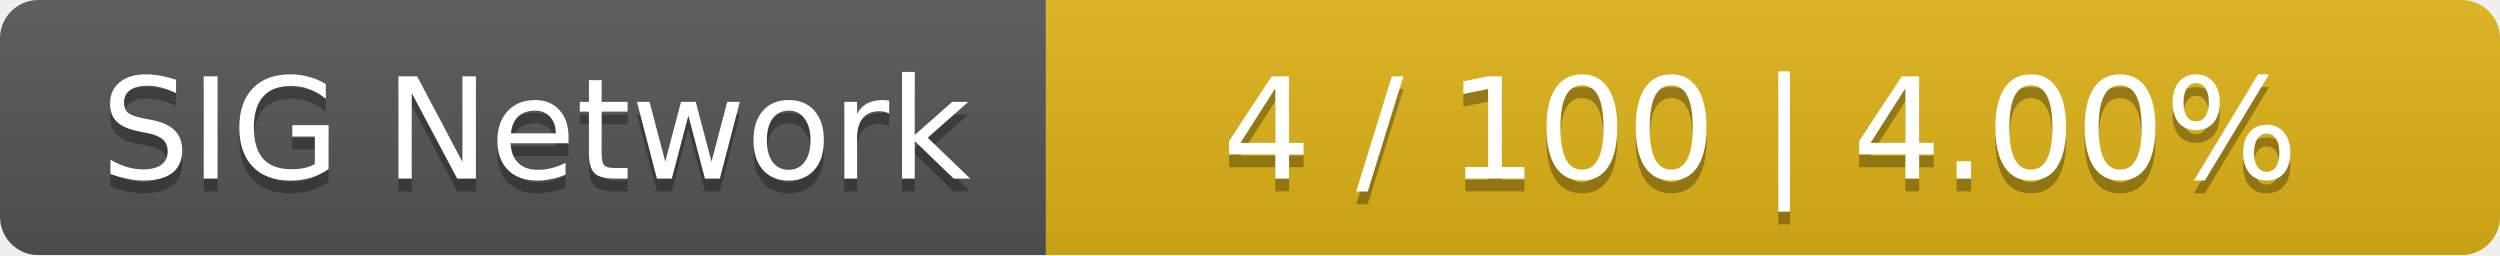
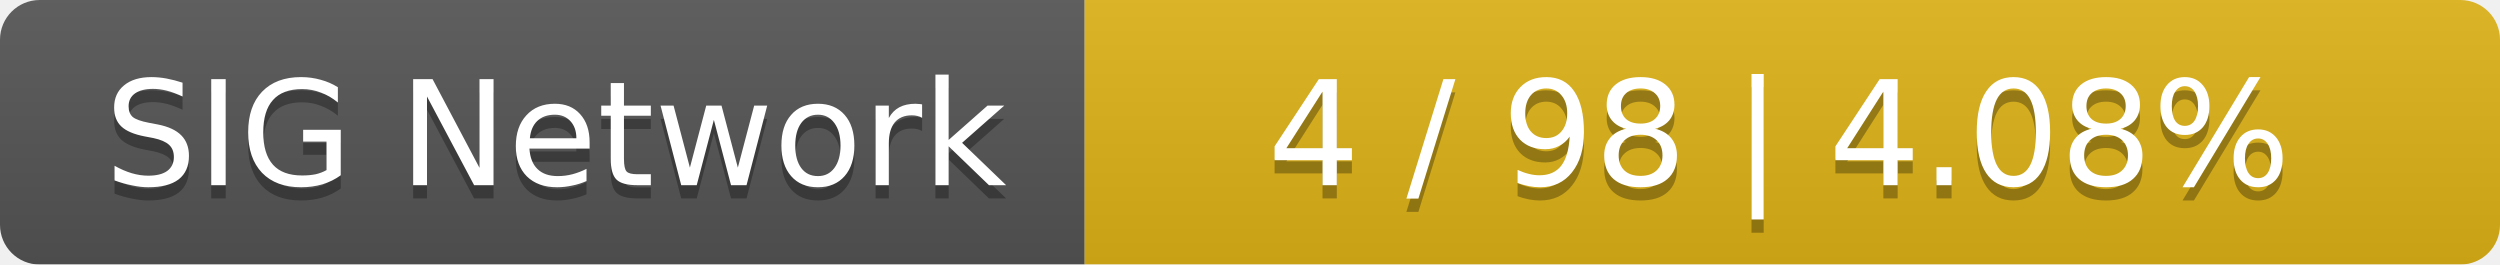
- <svg xmlns="http://www.w3.org/2000/svg" width="196" height="20">
+ <svg xmlns="http://www.w3.org/2000/svg" width="189" height="20">
  <linearGradient id="smooth" x2="0" y2="100%">
    <stop offset="0" stop-color="#bbb" stop-opacity=".1" />
    <stop offset="1" stop-opacity=".1" />
  </linearGradient>
  <mask id="round">
-     <rect width="196" height="20" rx="3" fill="#fff" />
+     <rect width="189" height="20" rx="3" fill="#fff" />
  </mask>
  <g mask="url(#round)">
    <rect width="82" height="20" fill="#555" />
-     <rect x="82" width="114" height="20" fill="#dfb317" />
-     <rect width="196" height="20" fill="url(#smooth)" />
+     <rect x="82" width="107" height="20" fill="#dfb317" />
+     <rect width="189" height="20" fill="url(#smooth)" />
  </g>
  <g fill="#fff" text-anchor="middle" font-family="DejaVu Sans,Verdana,Geneva,sans-serif" font-size="11">
    <text x="42" y="15" fill="#010101" fill-opacity=".3">SIG Network</text>
    <text x="42" y="14">SIG Network</text>
-     <text x="138" y="15" fill="#010101" fill-opacity=".3">4 / 100    |    4.00%</text>
-     <text x="138" y="14">4 / 100    |    4.00%</text>
+     <text x="134.5" y="15" fill="#010101" fill-opacity=".3">4 / 98    |    4.08%</text>
+     <text x="134.5" y="14">4 / 98    |    4.08%</text>
  </g>
</svg>
